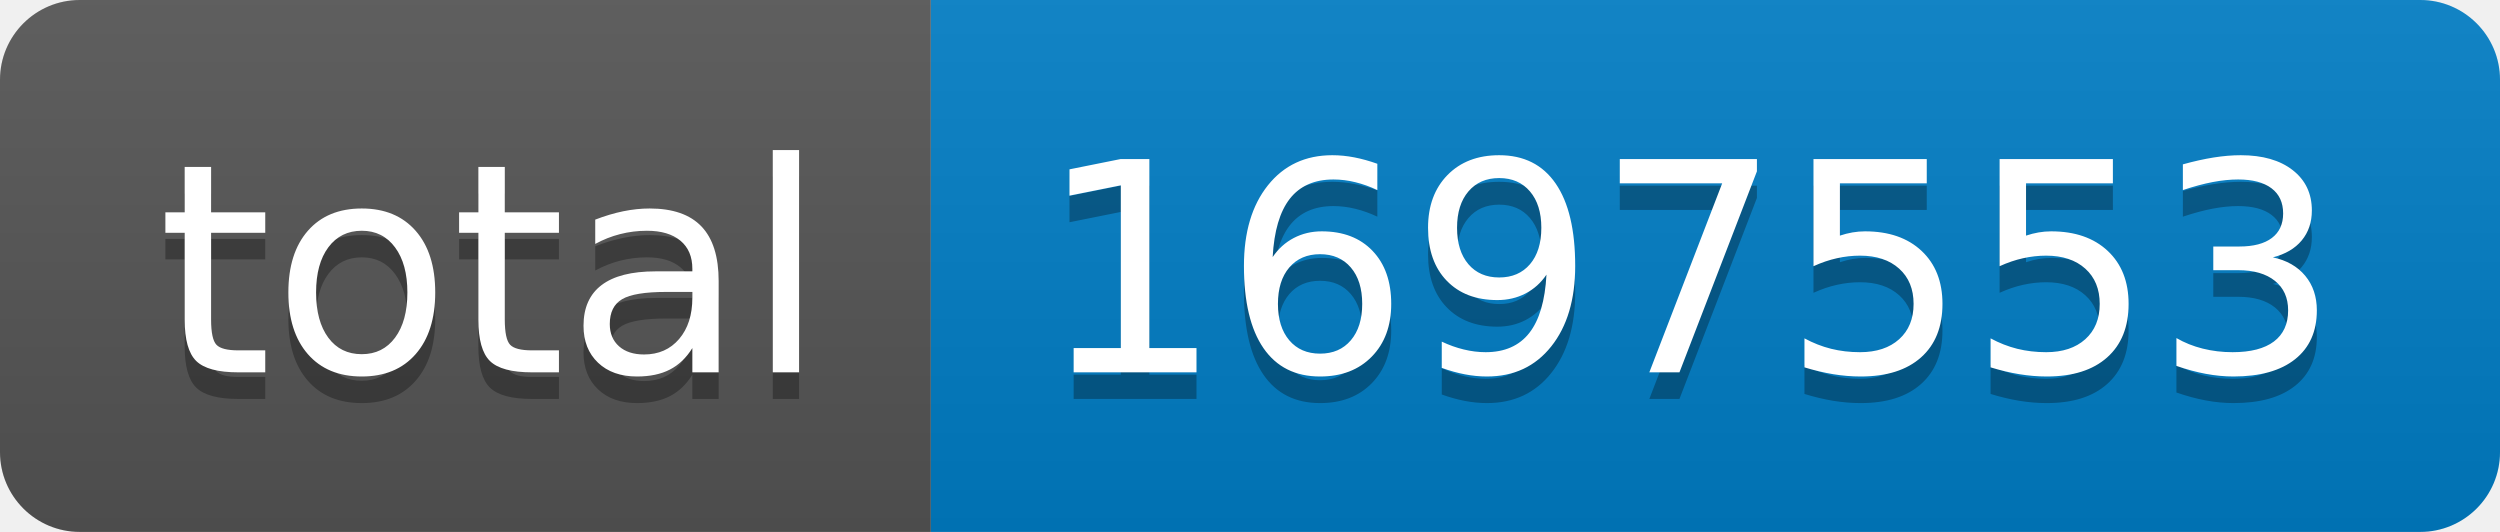
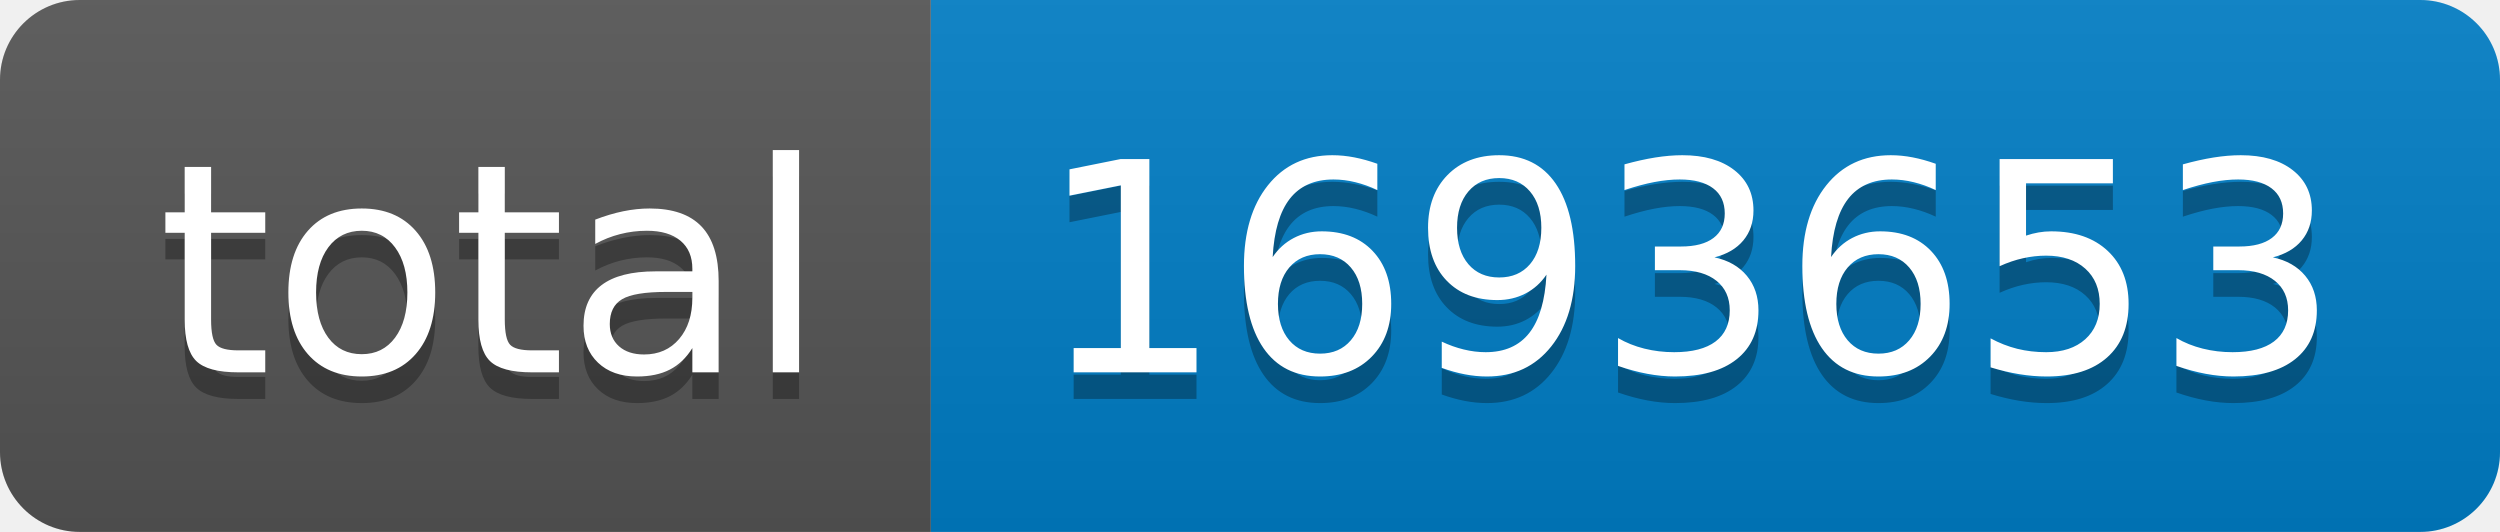
- <svg xmlns="http://www.w3.org/2000/svg" width="94" height="20" role="img" aria-label="total: 1697553">
+ <svg xmlns="http://www.w3.org/2000/svg" width="94" height="20" role="img" aria-label="total: 1693653">
  <linearGradient id="s" x2="0" y2="100%">
    <stop offset="0" stop-color="#bbb" stop-opacity=".1" />
    <stop offset="1" stop-opacity=".1" />
  </linearGradient>
  <clipPath id="r">
    <rect width="94" height="20" rx="3" fill="#fff" />
  </clipPath>
  <g clip-path="url(#r)">
    <rect width="35" height="20" fill="#555" />
    <rect x="35" width="59" height="20" fill="#007ec6" />
    <rect width="94" height="20" fill="url(#s)" />
  </g>
  <g fill="#fff" text-anchor="middle" font-family="Verdana,Geneva,DejaVu Sans,sans-serif" text-rendering="geometricPrecision" font-size="110">
    <text aria-hidden="true" x="185" y="150" fill="#010101" fill-opacity=".3" transform="scale(.1)" textLength="250">total</text>
    <text x="185" y="140" transform="scale(.1)" fill="#fff" textLength="250">total</text>
-     <text aria-hidden="true" x="635" y="150" fill="#010101" fill-opacity=".3" transform="scale(.1)" textLength="490">1697553</text>
-     <text x="635" y="140" transform="scale(.1)" fill="#fff" textLength="490">1697553</text>
+     <text aria-hidden="true" x="635" y="150" fill="#010101" fill-opacity=".3" transform="scale(.1)" textLength="490">1693653</text>
+     <text x="635" y="140" transform="scale(.1)" fill="#fff" textLength="490">1693653</text>
  </g>
</svg>
